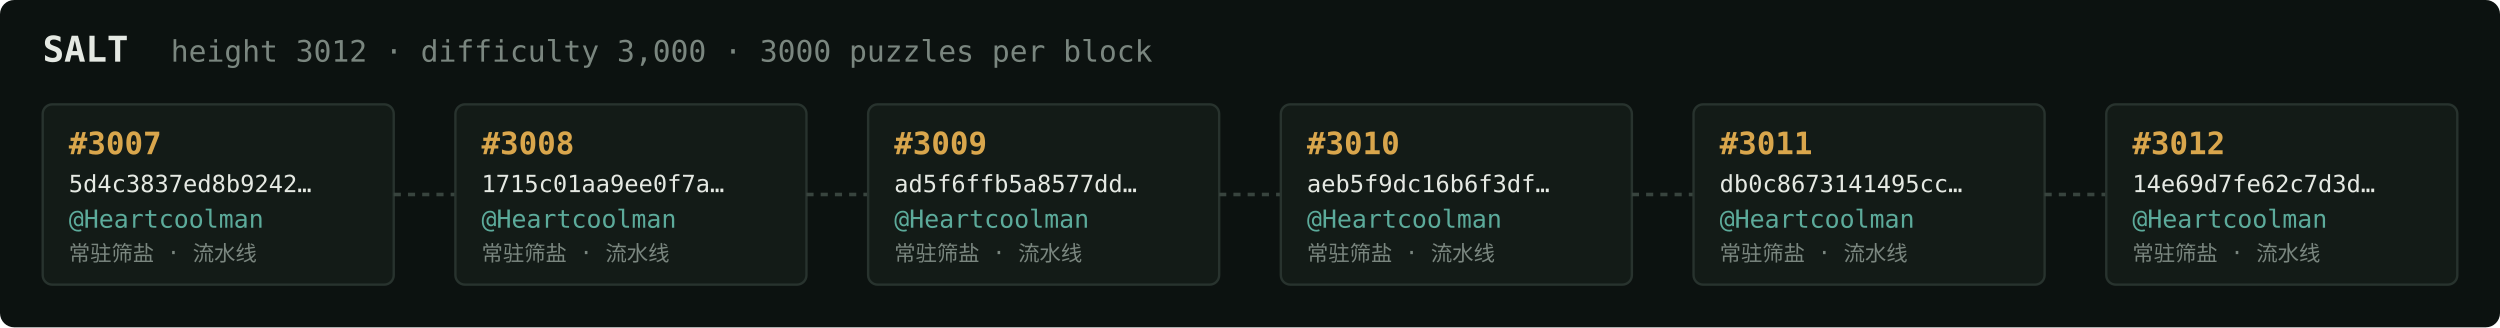
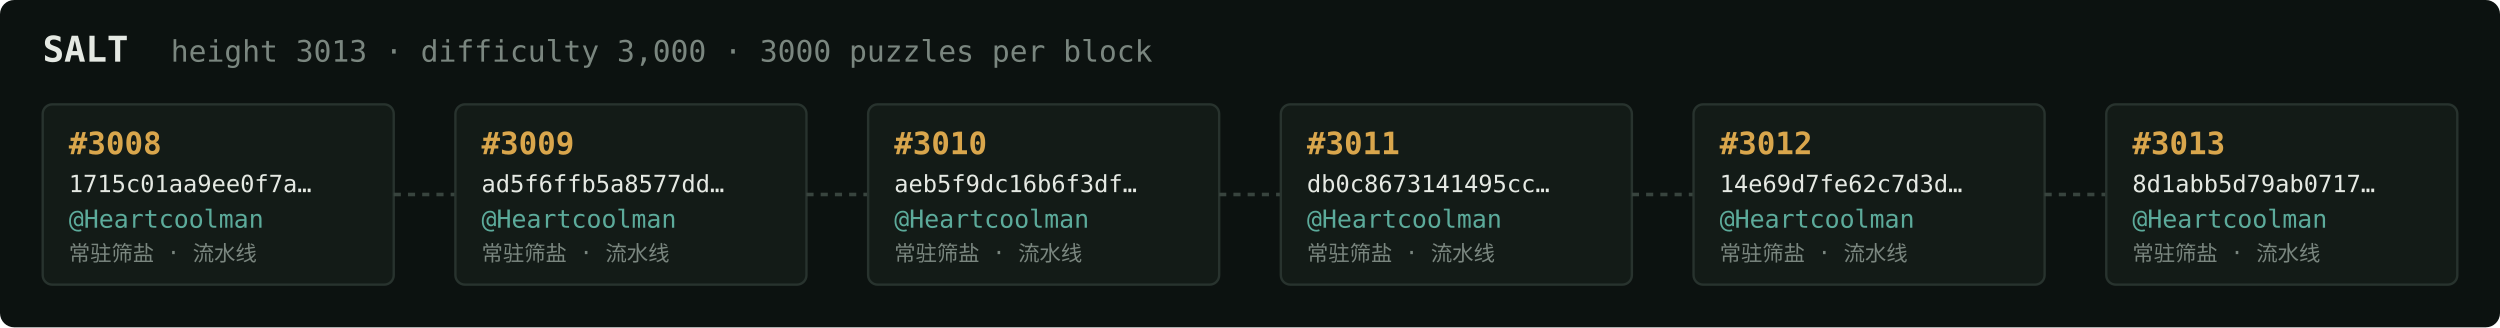
<svg xmlns="http://www.w3.org/2000/svg" width="1054" height="138" viewBox="0 0 1054 138" font-family="ui-monospace,SFMono-Regular,Menlo,monospace">
  <rect fill="#0c1210" width="1054" height="138" rx="6" />
  <text x="18" y="26" fill="#e5e9e3" font-size="15" font-weight="700">SALT</text>
-   <text x="72" y="26" fill="#7a867f" font-size="12.5">height 3012 · difficulty 3,000 · 3000 puzzles per block</text>
+   <text x="72" y="26" fill="#7a867f" font-size="12.5">height 3013 · difficulty 3,000 · 3000 puzzles per block</text>
  <rect x="18" y="44" width="148" height="76" rx="4" fill="#131b17" stroke="#28332e" stroke-width="1" />
-   <text x="29" y="65" fill="#d9a64c" font-size="13" font-weight="700">#3007</text>
-   <text x="29" y="81" fill="#e5e9e3" font-size="10">5d4c3837ed8b9242…</text>
+   <text x="29" y="65" fill="#d9a64c" font-size="13" font-weight="700">#3008</text>
+   <text x="29" y="81" fill="#e5e9e3" font-size="10">1715c01aa9ee0f7a…</text>
  <text x="29" y="96" fill="#5cab9b" font-size="10.5">@Heartcoolman</text>
  <text x="29" y="110" fill="#7a867f" font-size="9">常驻筛盐 · 流水线</text>
  <line x1="166" y1="82.0" x2="192" y2="82.0" stroke="#38443e" stroke-width="1.5" stroke-dasharray="3 3" />
  <rect x="192" y="44" width="148" height="76" rx="4" fill="#131b17" stroke="#28332e" stroke-width="1" />
-   <text x="203" y="65" fill="#d9a64c" font-size="13" font-weight="700">#3008</text>
-   <text x="203" y="81" fill="#e5e9e3" font-size="10">1715c01aa9ee0f7a…</text>
+   <text x="203" y="65" fill="#d9a64c" font-size="13" font-weight="700">#3009</text>
+   <text x="203" y="81" fill="#e5e9e3" font-size="10">ad5f6ffb5a8577dd…</text>
  <text x="203" y="96" fill="#5cab9b" font-size="10.5">@Heartcoolman</text>
  <text x="203" y="110" fill="#7a867f" font-size="9">常驻筛盐 · 流水线</text>
  <line x1="340" y1="82.0" x2="366" y2="82.0" stroke="#38443e" stroke-width="1.5" stroke-dasharray="3 3" />
  <rect x="366" y="44" width="148" height="76" rx="4" fill="#131b17" stroke="#28332e" stroke-width="1" />
-   <text x="377" y="65" fill="#d9a64c" font-size="13" font-weight="700">#3009</text>
-   <text x="377" y="81" fill="#e5e9e3" font-size="10">ad5f6ffb5a8577dd…</text>
+   <text x="377" y="65" fill="#d9a64c" font-size="13" font-weight="700">#3010</text>
+   <text x="377" y="81" fill="#e5e9e3" font-size="10">aeb5f9dc16b6f3df…</text>
  <text x="377" y="96" fill="#5cab9b" font-size="10.5">@Heartcoolman</text>
  <text x="377" y="110" fill="#7a867f" font-size="9">常驻筛盐 · 流水线</text>
  <line x1="514" y1="82.0" x2="540" y2="82.0" stroke="#38443e" stroke-width="1.5" stroke-dasharray="3 3" />
  <rect x="540" y="44" width="148" height="76" rx="4" fill="#131b17" stroke="#28332e" stroke-width="1" />
-   <text x="551" y="65" fill="#d9a64c" font-size="13" font-weight="700">#3010</text>
-   <text x="551" y="81" fill="#e5e9e3" font-size="10">aeb5f9dc16b6f3df…</text>
+   <text x="551" y="65" fill="#d9a64c" font-size="13" font-weight="700">#3011</text>
+   <text x="551" y="81" fill="#e5e9e3" font-size="10">db0c8673141495cc…</text>
  <text x="551" y="96" fill="#5cab9b" font-size="10.5">@Heartcoolman</text>
  <text x="551" y="110" fill="#7a867f" font-size="9">常驻筛盐 · 流水线</text>
  <line x1="688" y1="82.0" x2="714" y2="82.0" stroke="#38443e" stroke-width="1.5" stroke-dasharray="3 3" />
  <rect x="714" y="44" width="148" height="76" rx="4" fill="#131b17" stroke="#28332e" stroke-width="1" />
-   <text x="725" y="65" fill="#d9a64c" font-size="13" font-weight="700">#3011</text>
-   <text x="725" y="81" fill="#e5e9e3" font-size="10">db0c8673141495cc…</text>
+   <text x="725" y="65" fill="#d9a64c" font-size="13" font-weight="700">#3012</text>
+   <text x="725" y="81" fill="#e5e9e3" font-size="10">14e69d7fe62c7d3d…</text>
  <text x="725" y="96" fill="#5cab9b" font-size="10.5">@Heartcoolman</text>
  <text x="725" y="110" fill="#7a867f" font-size="9">常驻筛盐 · 流水线</text>
  <line x1="862" y1="82.0" x2="888" y2="82.0" stroke="#38443e" stroke-width="1.5" stroke-dasharray="3 3" />
  <rect x="888" y="44" width="148" height="76" rx="4" fill="#131b17" stroke="#28332e" stroke-width="1" />
-   <text x="899" y="65" fill="#d9a64c" font-size="13" font-weight="700">#3012</text>
-   <text x="899" y="81" fill="#e5e9e3" font-size="10">14e69d7fe62c7d3d…</text>
+   <text x="899" y="65" fill="#d9a64c" font-size="13" font-weight="700">#3013</text>
+   <text x="899" y="81" fill="#e5e9e3" font-size="10">8d1abb5d79ab0717…</text>
  <text x="899" y="96" fill="#5cab9b" font-size="10.5">@Heartcoolman</text>
  <text x="899" y="110" fill="#7a867f" font-size="9">常驻筛盐 · 流水线</text>
</svg>
